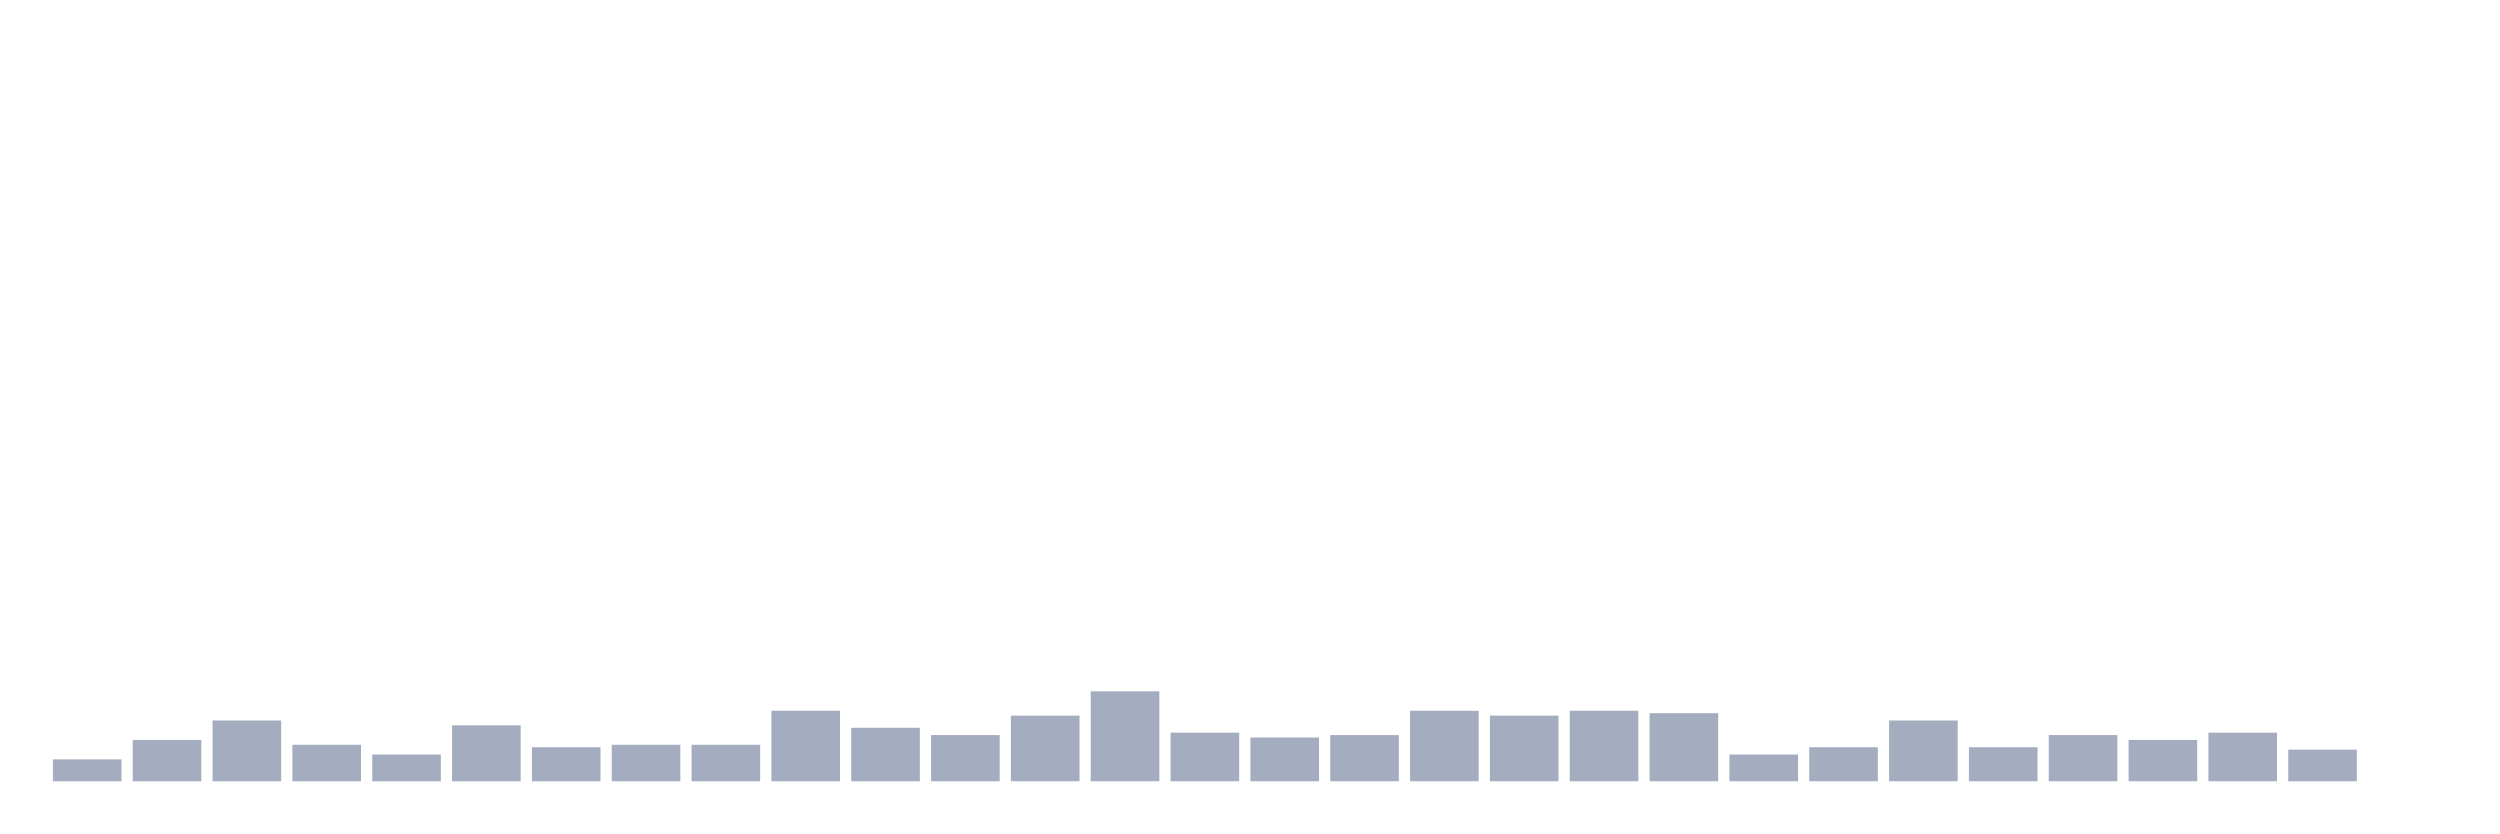
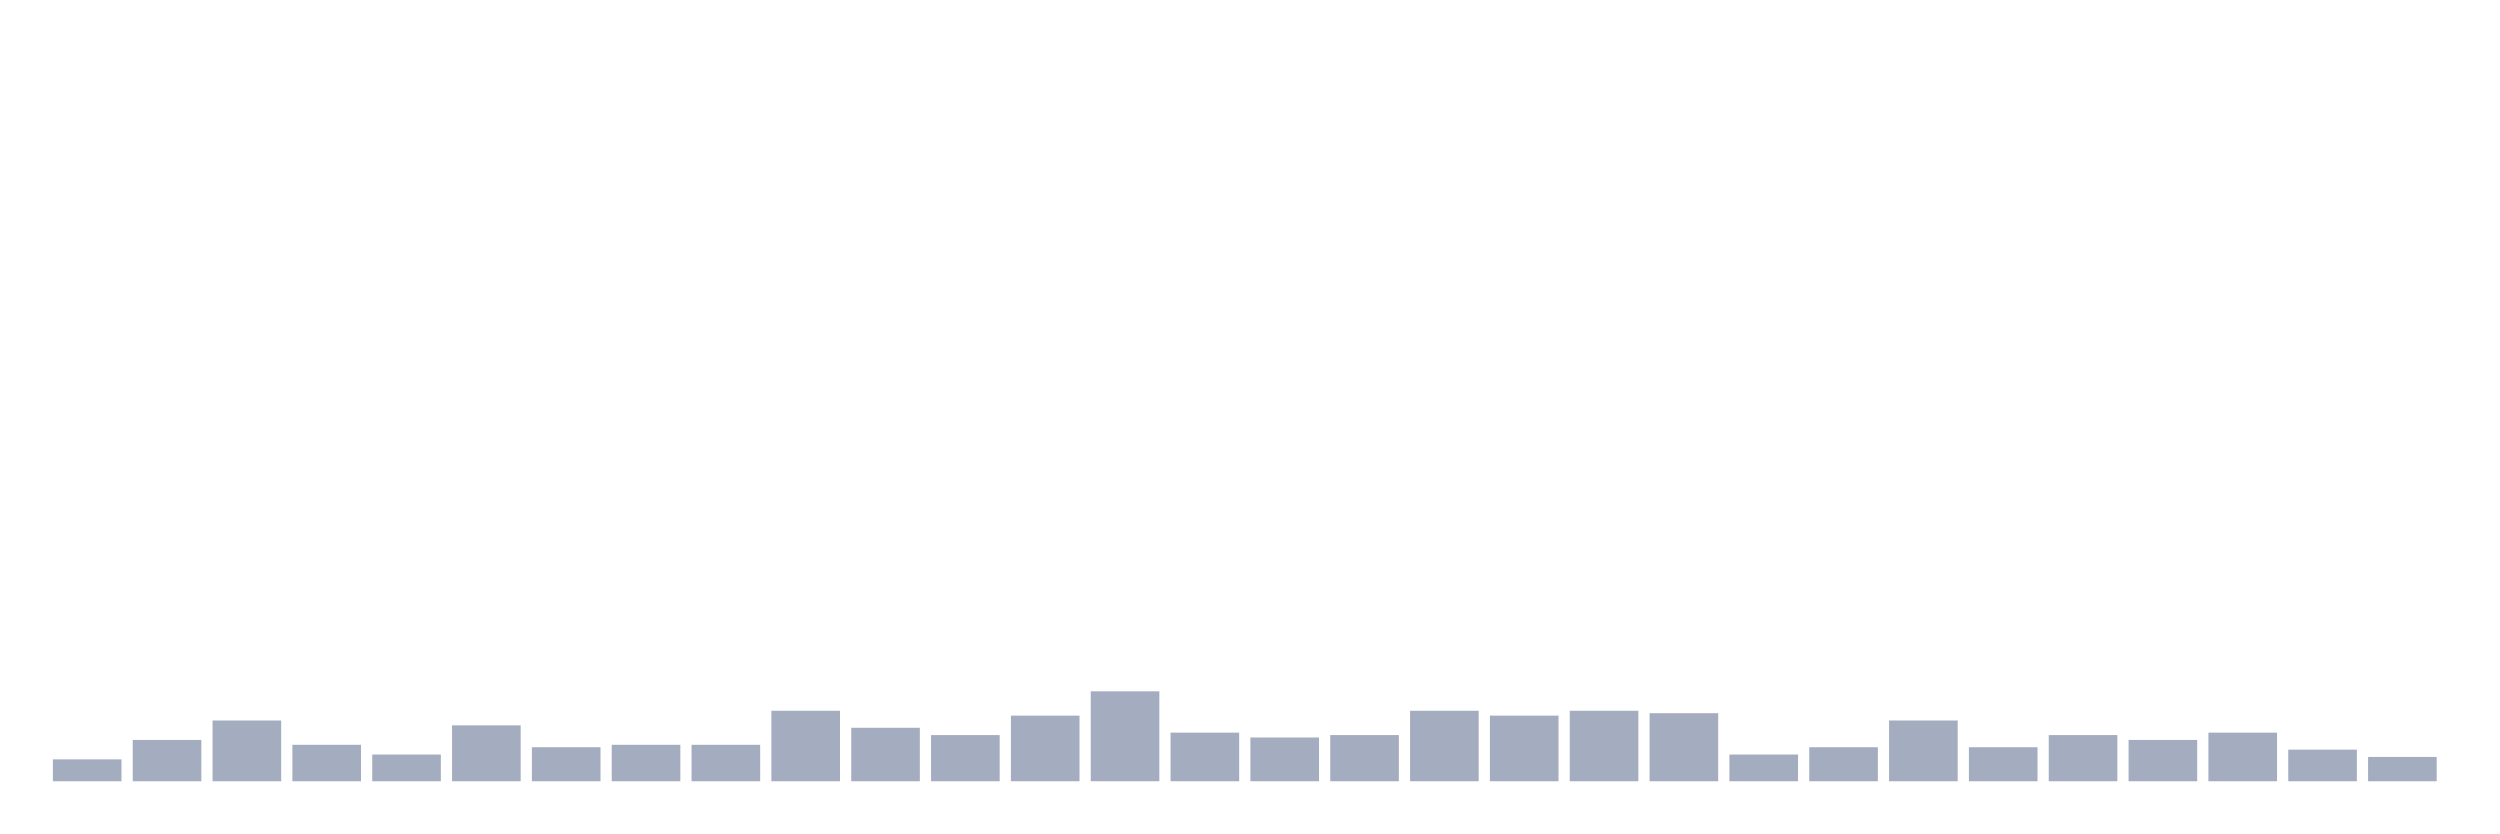
<svg xmlns="http://www.w3.org/2000/svg" viewBox="0 0 480 160">
  <g transform="translate(10,10)">
    <rect class="bar" x="0.153" width="13.175" y="135.8" height="4.2" fill="rgb(164,173,192)" />
    <rect class="bar" x="15.482" width="13.175" y="132.067" height="7.933" fill="rgb(164,173,192)" />
    <rect class="bar" x="30.81" width="13.175" y="128.333" height="11.667" fill="rgb(164,173,192)" />
    <rect class="bar" x="46.138" width="13.175" y="133" height="7" fill="rgb(164,173,192)" />
    <rect class="bar" x="61.466" width="13.175" y="134.867" height="5.133" fill="rgb(164,173,192)" />
    <rect class="bar" x="76.794" width="13.175" y="129.267" height="10.733" fill="rgb(164,173,192)" />
    <rect class="bar" x="92.123" width="13.175" y="133.467" height="6.533" fill="rgb(164,173,192)" />
    <rect class="bar" x="107.451" width="13.175" y="133" height="7" fill="rgb(164,173,192)" />
    <rect class="bar" x="122.779" width="13.175" y="133" height="7" fill="rgb(164,173,192)" />
    <rect class="bar" x="138.107" width="13.175" y="126.467" height="13.533" fill="rgb(164,173,192)" />
    <rect class="bar" x="153.436" width="13.175" y="129.733" height="10.267" fill="rgb(164,173,192)" />
    <rect class="bar" x="168.764" width="13.175" y="131.133" height="8.867" fill="rgb(164,173,192)" />
    <rect class="bar" x="184.092" width="13.175" y="127.4" height="12.6" fill="rgb(164,173,192)" />
    <rect class="bar" x="199.42" width="13.175" y="122.733" height="17.267" fill="rgb(164,173,192)" />
    <rect class="bar" x="214.748" width="13.175" y="130.667" height="9.333" fill="rgb(164,173,192)" />
    <rect class="bar" x="230.077" width="13.175" y="131.6" height="8.4" fill="rgb(164,173,192)" />
    <rect class="bar" x="245.405" width="13.175" y="131.133" height="8.867" fill="rgb(164,173,192)" />
    <rect class="bar" x="260.733" width="13.175" y="126.467" height="13.533" fill="rgb(164,173,192)" />
    <rect class="bar" x="276.061" width="13.175" y="127.4" height="12.6" fill="rgb(164,173,192)" />
    <rect class="bar" x="291.39" width="13.175" y="126.467" height="13.533" fill="rgb(164,173,192)" />
    <rect class="bar" x="306.718" width="13.175" y="126.933" height="13.067" fill="rgb(164,173,192)" />
    <rect class="bar" x="322.046" width="13.175" y="134.867" height="5.133" fill="rgb(164,173,192)" />
    <rect class="bar" x="337.374" width="13.175" y="133.467" height="6.533" fill="rgb(164,173,192)" />
    <rect class="bar" x="352.702" width="13.175" y="128.333" height="11.667" fill="rgb(164,173,192)" />
    <rect class="bar" x="368.031" width="13.175" y="133.467" height="6.533" fill="rgb(164,173,192)" />
    <rect class="bar" x="383.359" width="13.175" y="131.133" height="8.867" fill="rgb(164,173,192)" />
    <rect class="bar" x="398.687" width="13.175" y="132.067" height="7.933" fill="rgb(164,173,192)" />
    <rect class="bar" x="414.015" width="13.175" y="130.667" height="9.333" fill="rgb(164,173,192)" />
    <rect class="bar" x="429.344" width="13.175" y="133.933" height="6.067" fill="rgb(164,173,192)" />
-     <rect class="bar" x="444.672" width="13.175" y="140" height="0" fill="rgb(164,173,192)" />
+     <rect class="bar" x="444.672" width="13.175" y="135.333" height="4.667" fill="rgb(164,173,192)" />
  </g>
</svg>
